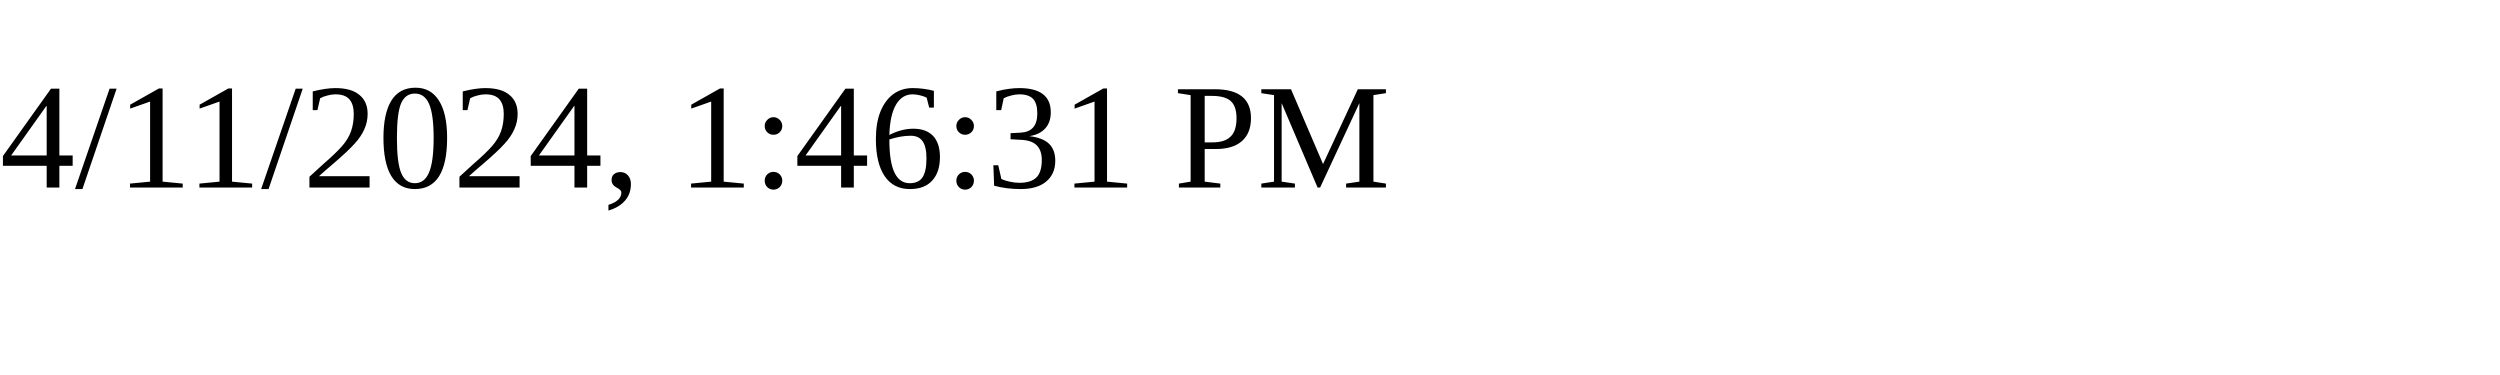
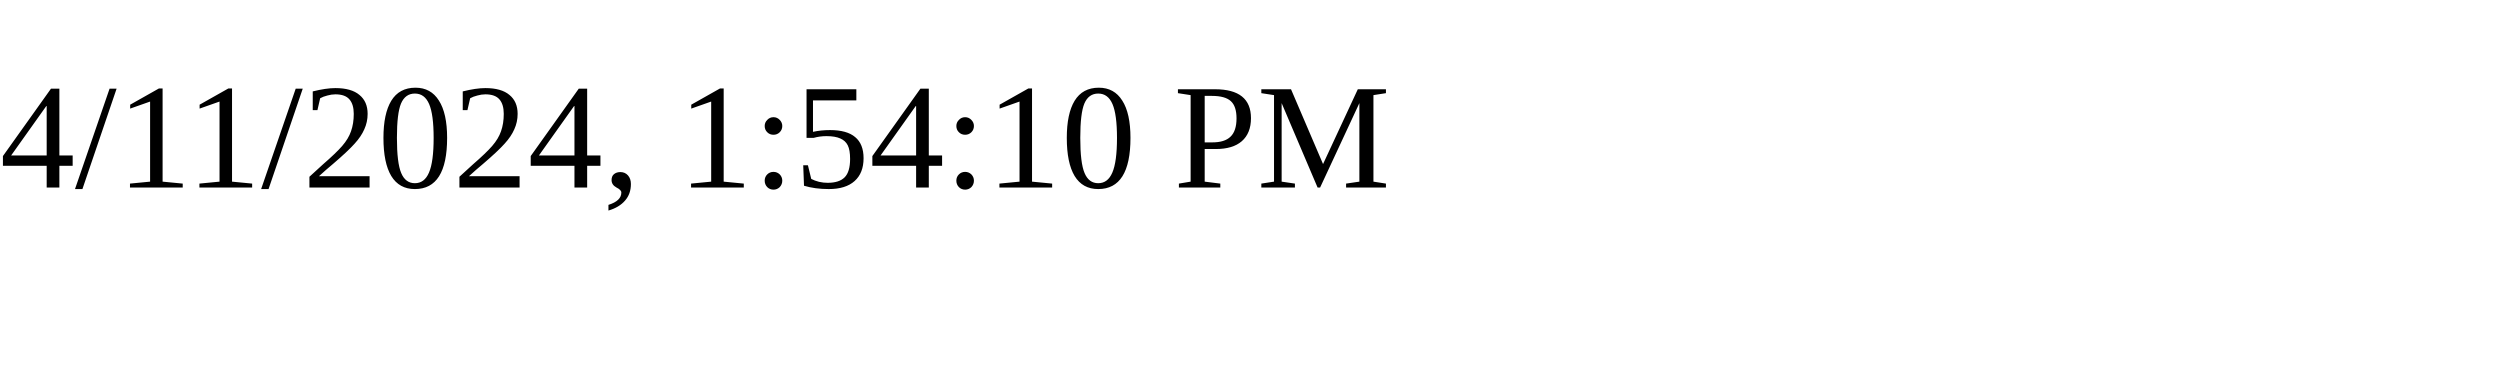
<svg xmlns="http://www.w3.org/2000/svg" height="30" width="200">
-   <text x="0" y="15">4/11/2024, 1:46:31 PM</text>
+   <text x="0" y="15">4/11/2024, 1:54:10 PM</text>
</svg>
